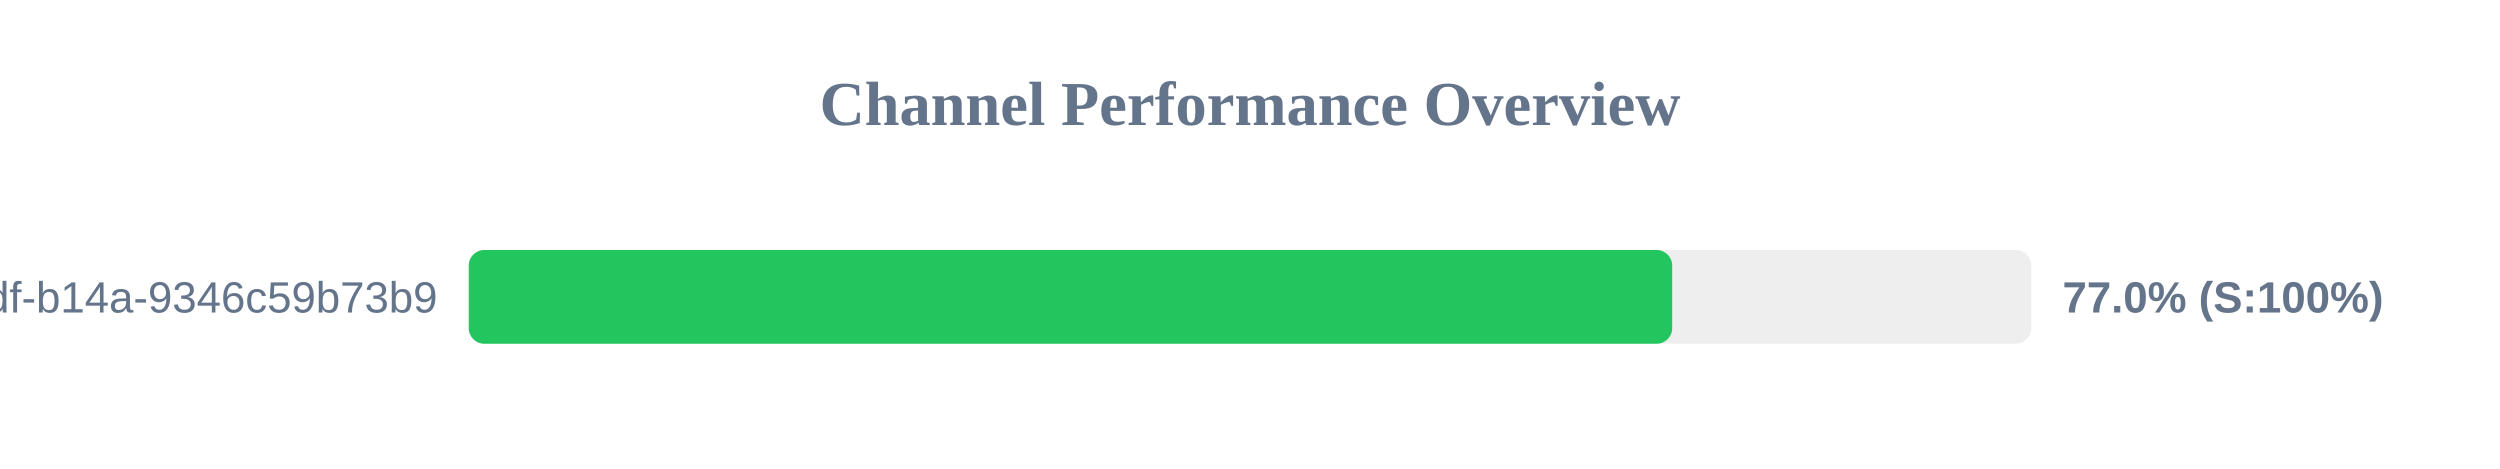
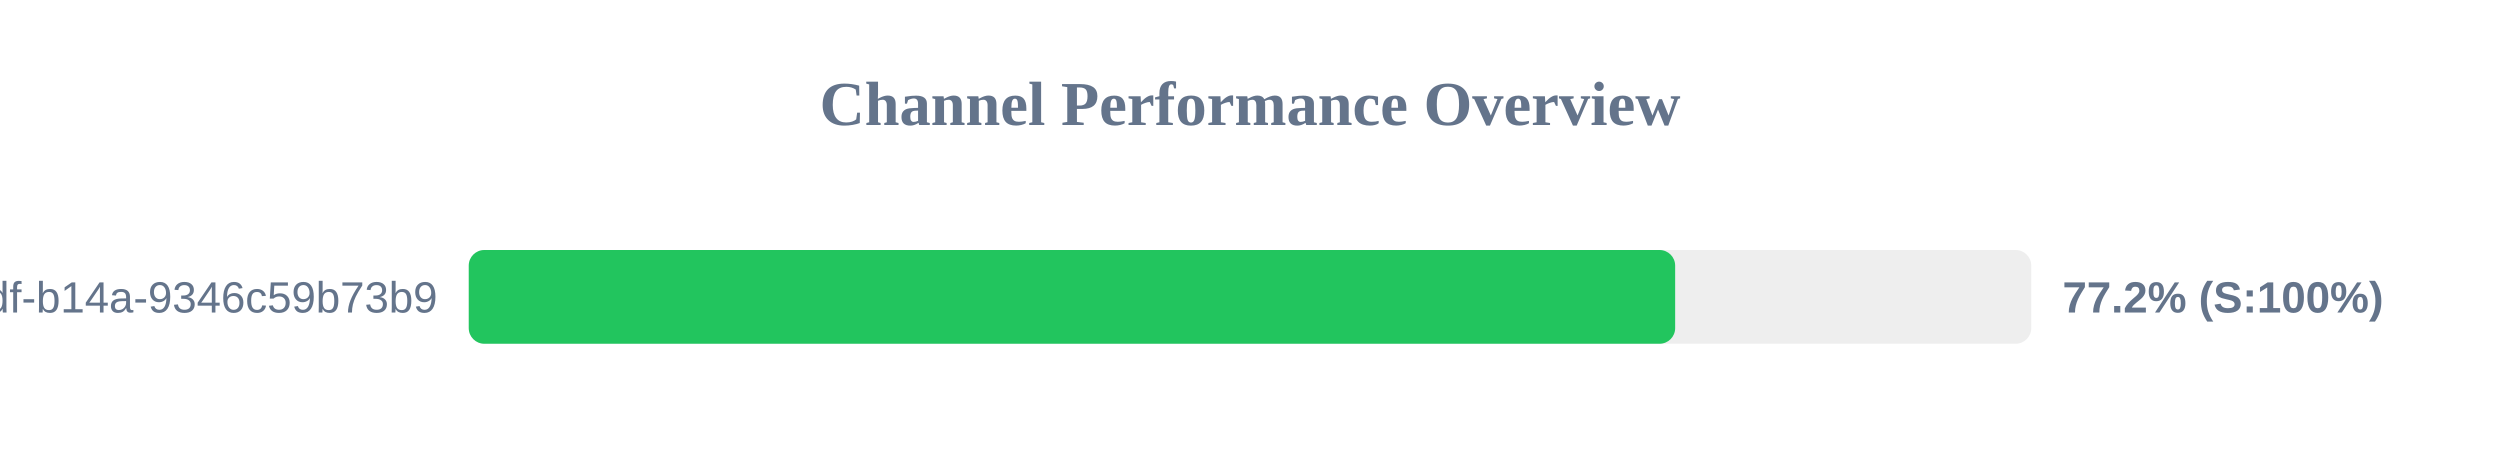
<svg xmlns="http://www.w3.org/2000/svg" width="800" height="150" version="1.1">
  <style>
        .row { font: 14px Arial; fill: #64748b; }
        .score { font: bold 14px Arial; fill: #64748b; }
    </style>
  <text x="400" y="40" text-anchor="middle" font-size="20px" font-weight="bold" fill="#64748b">Channel Performance Overview</text>
  <rect x="150" y="80" width="500" height="30" fill="#eee" rx="5" />
-   <rect x="150" y="80" width="385.1" height="30" fill="#22c55e" rx="5" />
+   <rect x="150" y="80" width="386.05" height="30" fill="#22c55e" rx="5" />
  <text x="140" y="100" text-anchor="end" class="row">?uuid=55ca7a9e-cf90-49df-b14a-9346c59b73b9</text>
-   <text x="660" y="100" text-anchor="start" class="score">77.0% (S:100%)</text>
+   <text x="660" y="100" text-anchor="start" class="score">77.2% (S:100%)</text>
</svg>
